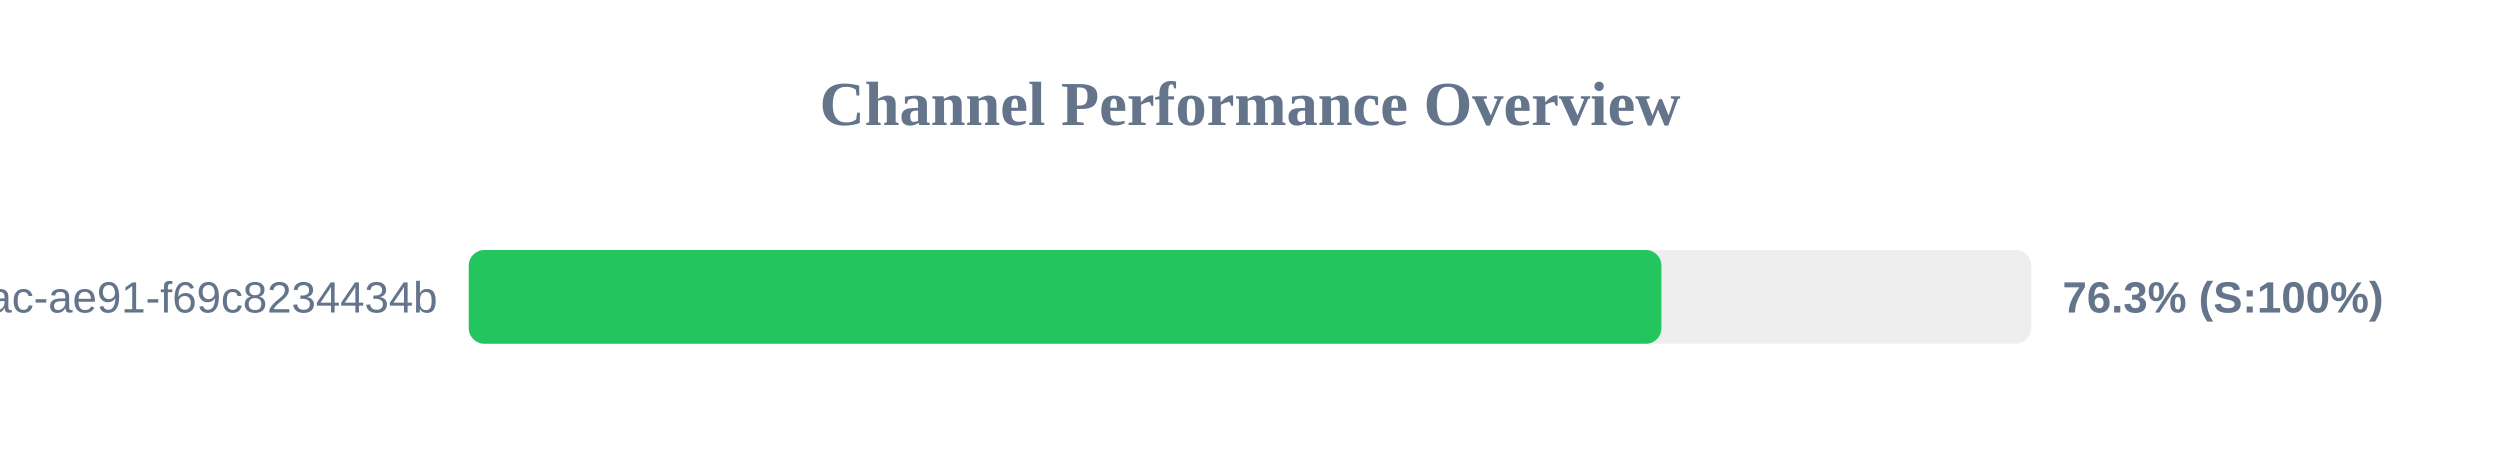
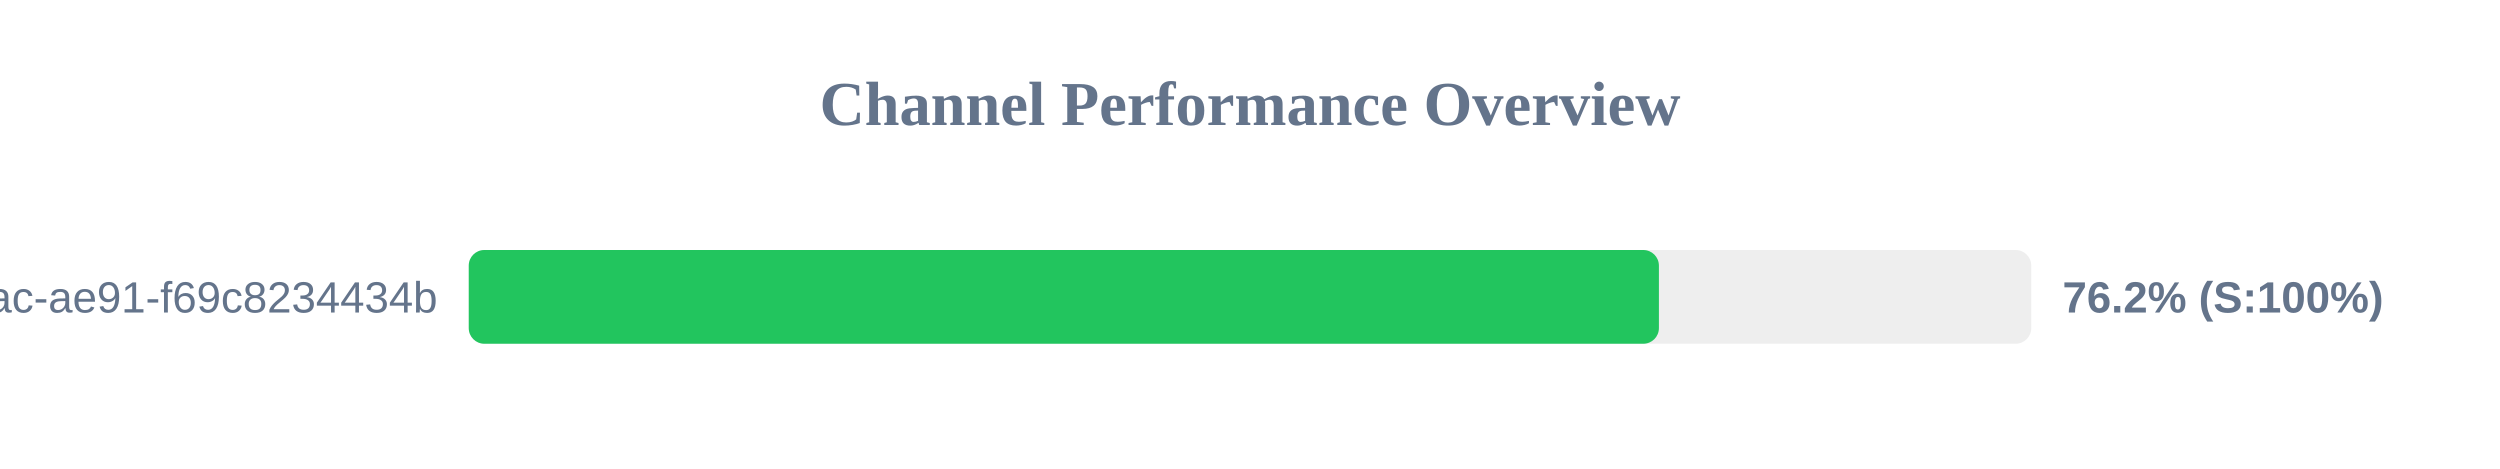
<svg xmlns="http://www.w3.org/2000/svg" width="800" height="150" version="1.1">
  <style>
        .row { font: 14px Arial; fill: #64748b; }
        .score { font: bold 14px Arial; fill: #64748b; }
    </style>
  <text x="400" y="40" text-anchor="middle" font-size="20px" font-weight="bold" fill="#64748b">Channel Performance Overview</text>
  <rect x="150" y="80" width="500" height="30" fill="#eee" rx="5" />
-   <rect x="150" y="80" width="381.65" height="30" fill="#22c55e" rx="5" />
+   <rect x="150" y="80" width="380.85" height="30" fill="#22c55e" rx="5" />
  <text x="140" y="100" text-anchor="end" class="row">?uuid=942b9cb8-92fa-46ac-ae91-f69c8234434b</text>
-   <text x="660" y="100" text-anchor="start" class="score">76.3% (S:100%)</text>
+   <text x="660" y="100" text-anchor="start" class="score">76.2% (S:100%)</text>
</svg>
